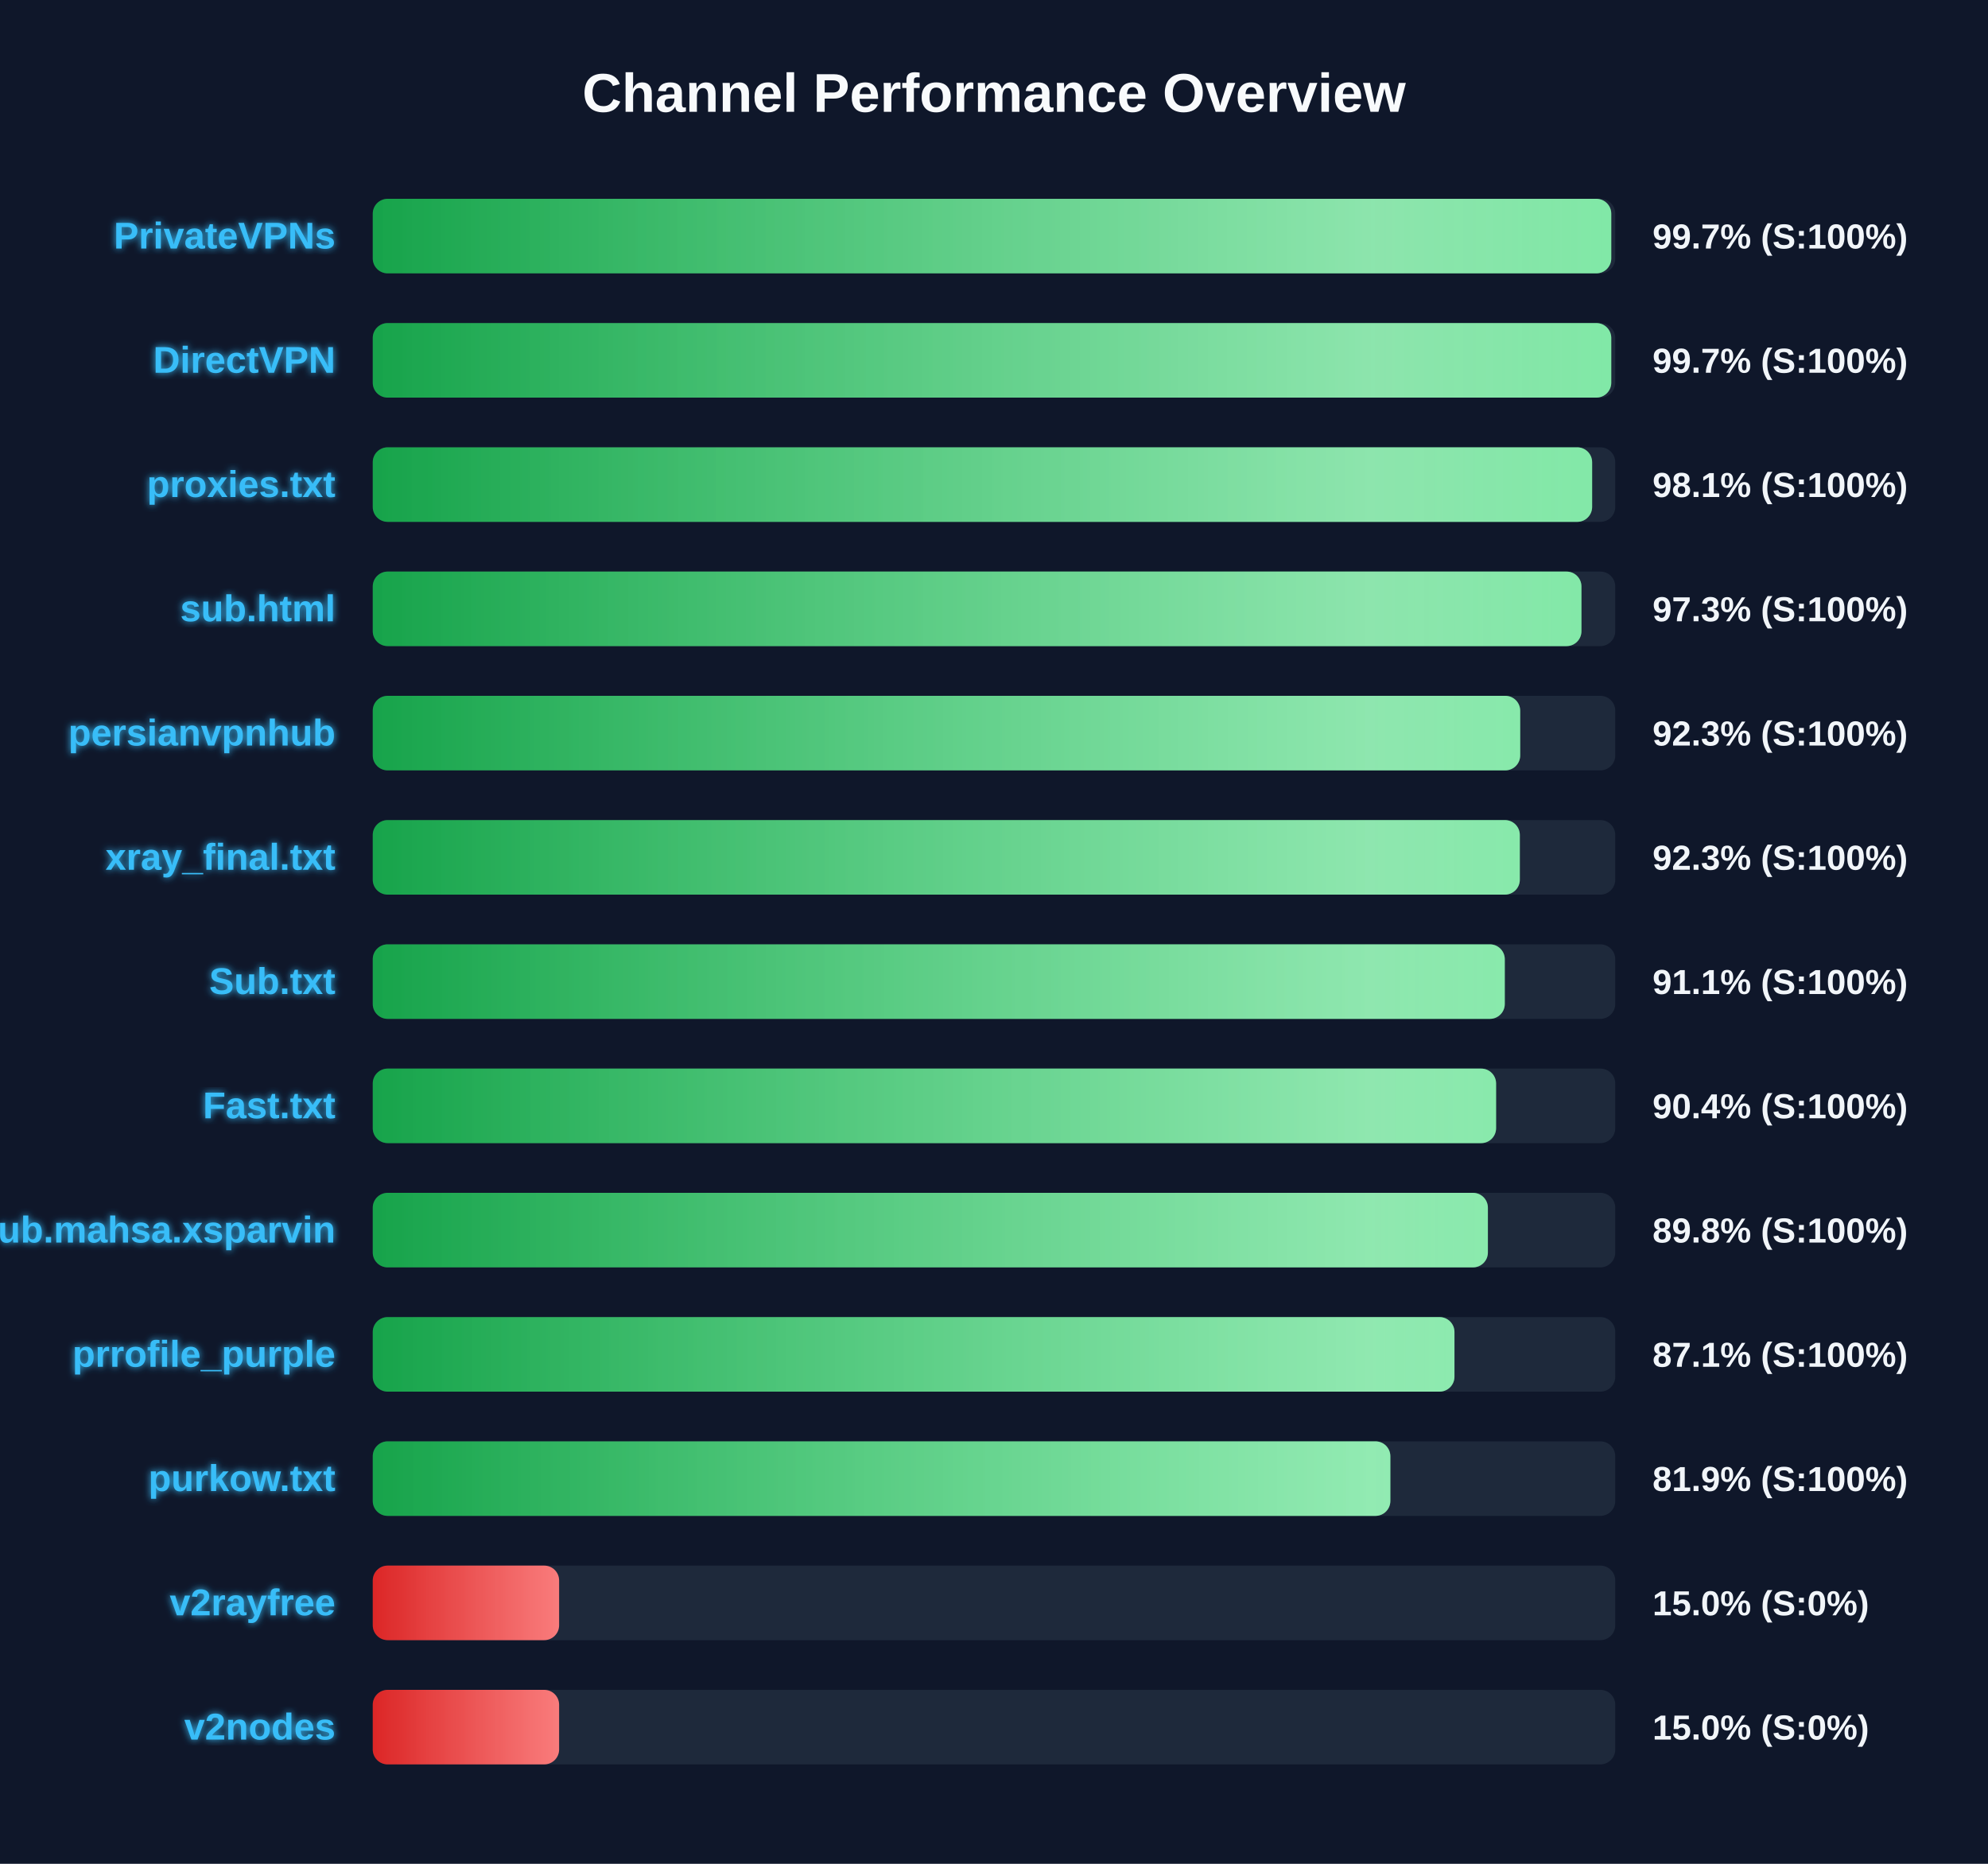
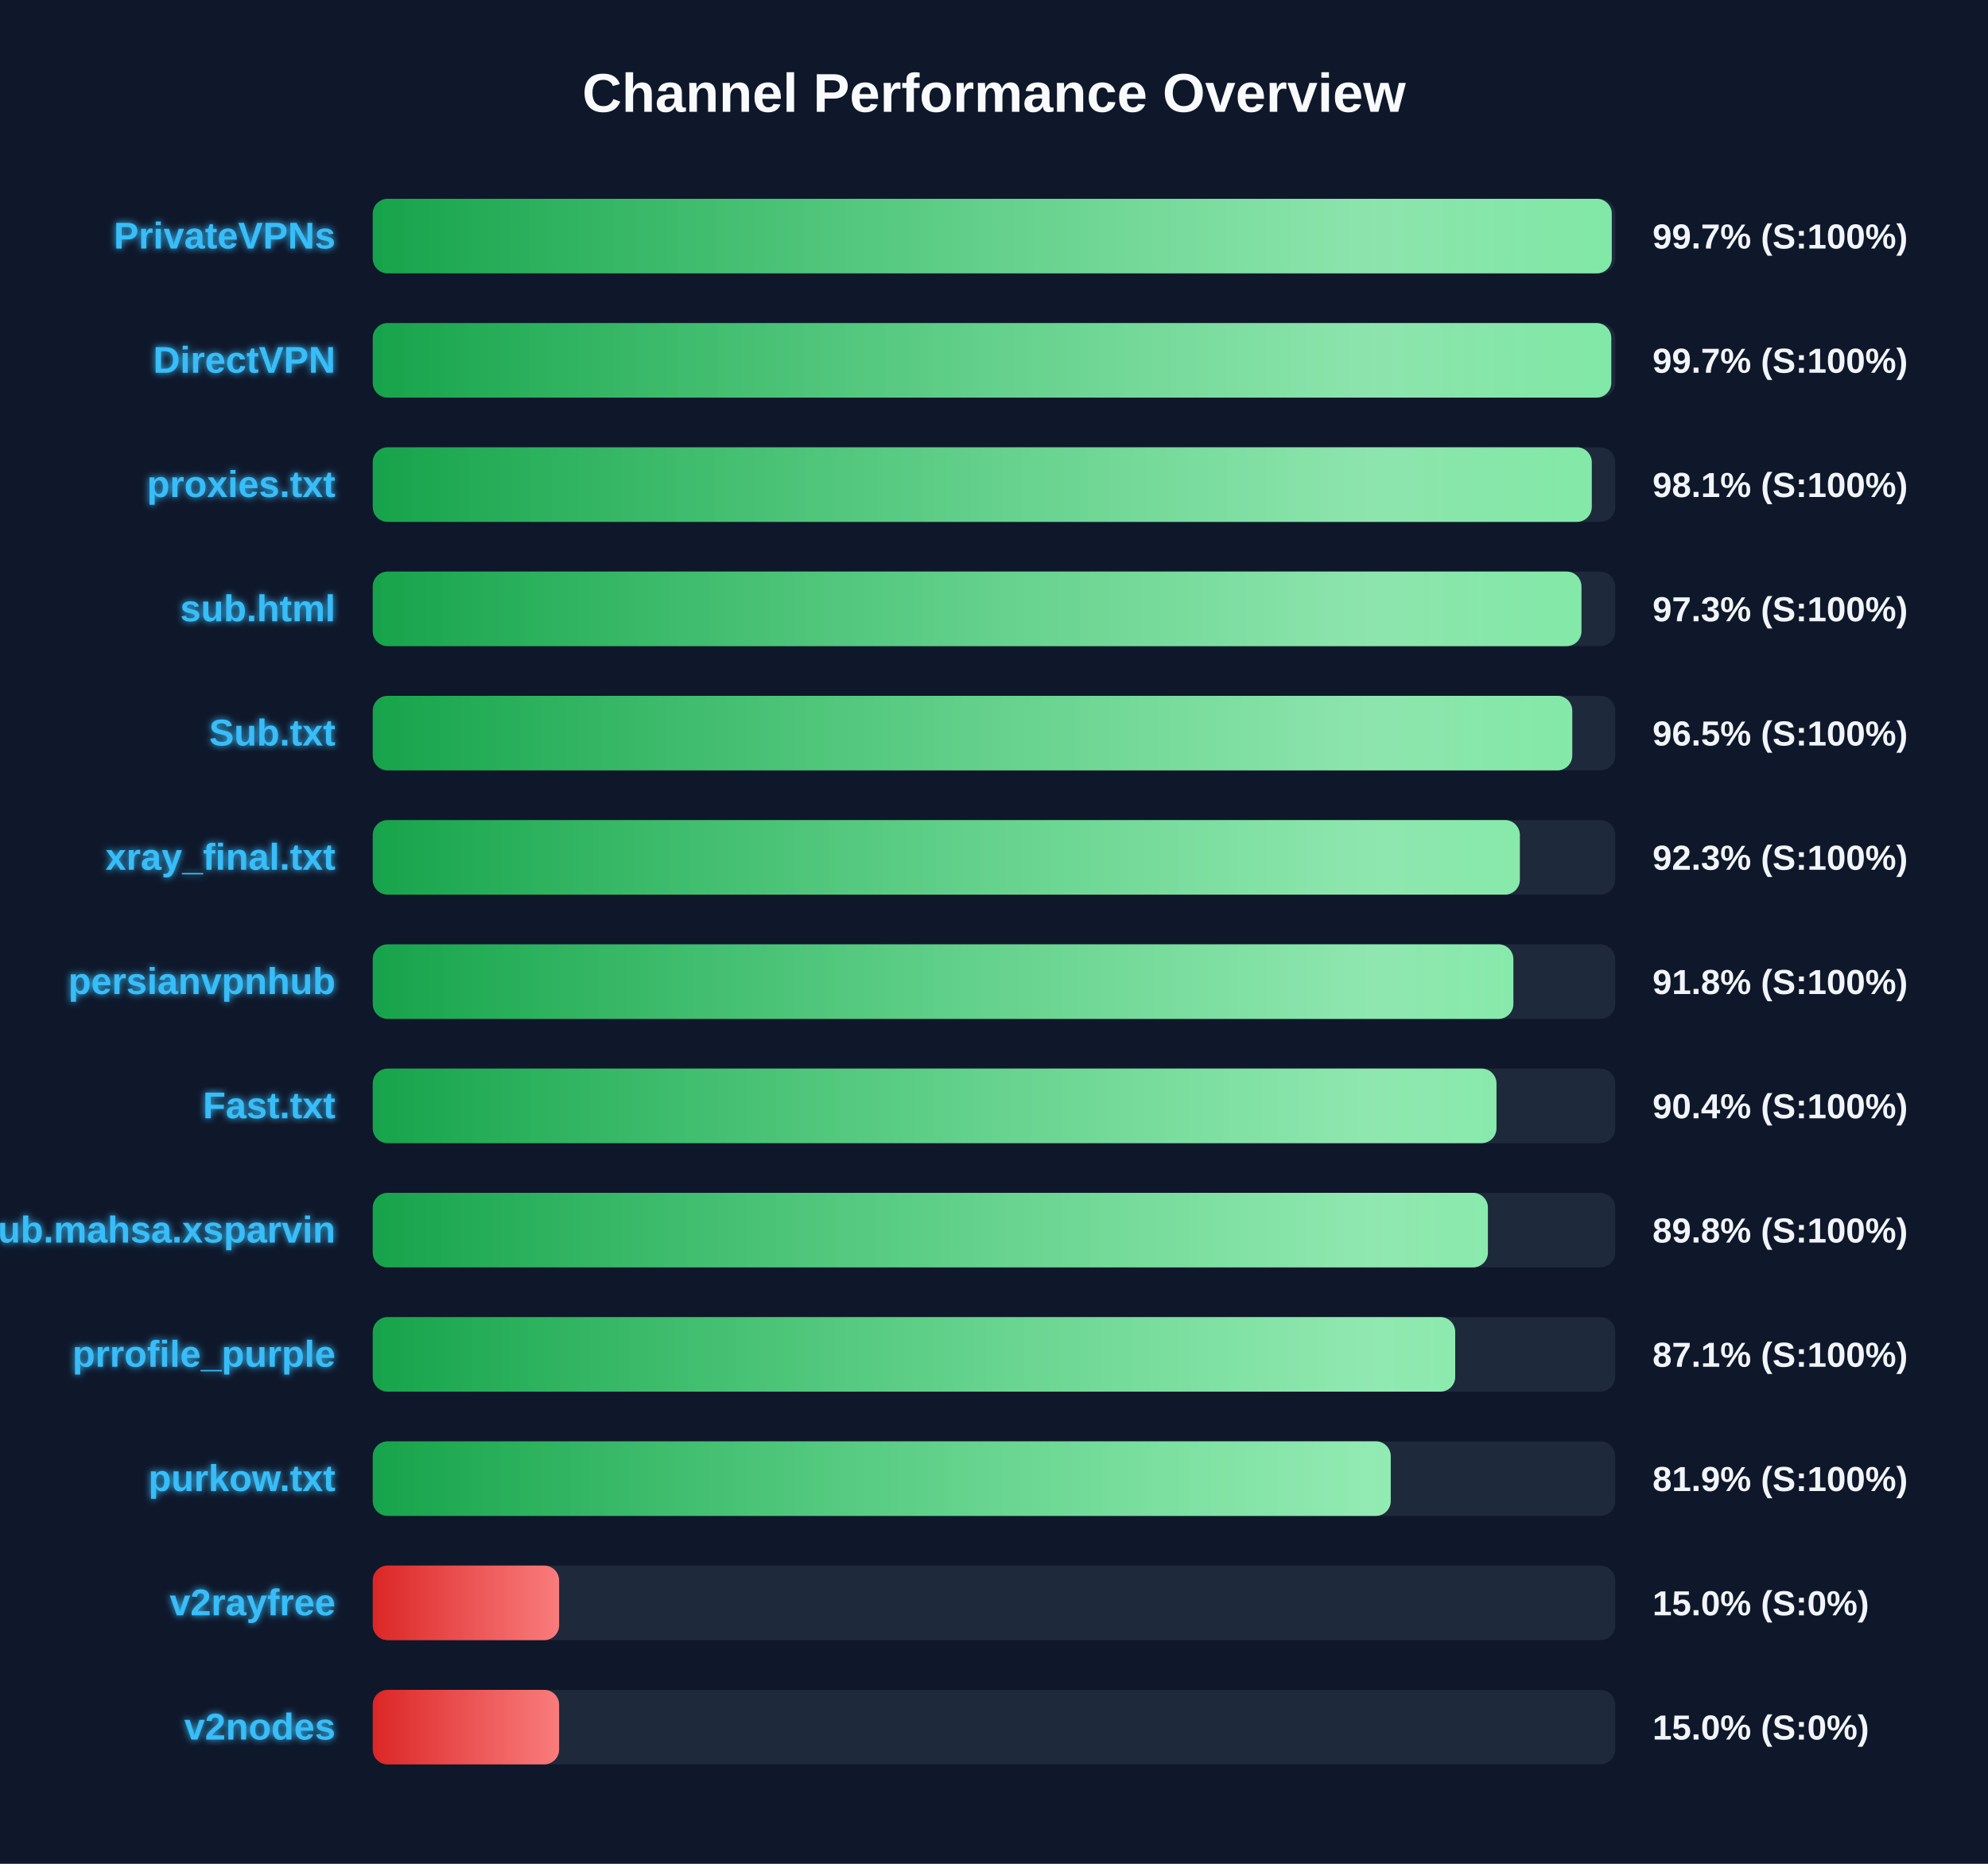
<svg xmlns="http://www.w3.org/2000/svg" width="800" height="750" version="1.1">
  <defs>
    <linearGradient id="grad-green" x1="0%" y1="0%" x2="100%" y2="0%">
      <stop offset="0%" stop-color="#16a34a" />
      <stop offset="100%" stop-color="#4ade80" />
    </linearGradient>
    <linearGradient id="grad-yellow" x1="0%" y1="0%" x2="100%" y2="0%">
      <stop offset="0%" stop-color="#ca8a04" />
      <stop offset="100%" stop-color="#fde047" />
    </linearGradient>
    <linearGradient id="grad-red" x1="0%" y1="0%" x2="100%" y2="0%">
      <stop offset="0%" stop-color="#dc2626" />
      <stop offset="100%" stop-color="#f87171" />
    </linearGradient>
    <linearGradient id="shimmer" x1="0%" y1="0%" x2="100%" y2="0%">
      <stop offset="0%" stop-color="rgba(255,255,255,0)" />
      <stop offset="50%" stop-color="rgba(255,255,255,0.4)" />
      <stop offset="100%" stop-color="rgba(255,255,255,0)" />
    </linearGradient>
    <filter id="glow" x="-20%" y="-20%" width="140%" height="140%">
      <feGaussianBlur stdDeviation="1.5" result="blur" />
      <feComposite in="SourceGraphic" in2="blur" operator="over" />
    </filter>
  </defs>
  <style>
        .bg-rect { fill: #0f172a; }
        .title { font: bold 22px 'Segoe UI', Arial, sans-serif; fill: #f8fafc; }
        .row { font: bold 15px 'Segoe UI', Arial, sans-serif; fill: #38bdf8; filter: url(#glow); }
        .score { font: bold 14px 'Segoe UI', Arial, sans-serif; fill: #f1f5f9; }
        @keyframes shimmer-anim {
            0% { transform: translateX(-100%); }
            100% { transform: translateX(200%); }
        }
        .shimmer-rect {
            animation: shimmer-anim 2.5s infinite linear;
        }
    </style>
  <rect width="100%" height="100%" class="bg-rect" />
  <text x="400" y="45" text-anchor="middle" class="title">Channel Performance Overview</text>
  <rect x="150" y="80" width="500" height="30" fill="#1e293b" rx="6" />
  <clipPath id="clip-0">
-     <rect x="150" y="80" width="498.4" height="30" rx="6" />
+     <rect x="150" y="80" width="498.6" height="30" rx="6" />
  </clipPath>
-   <rect x="150" y="80" width="498.4" height="30" fill="url(#grad-green)" rx="6" />
+   <rect x="150" y="80" width="498.6" height="30" fill="url(#grad-green)" rx="6" />
  <g clip-path="url(#clip-0)">
    <rect x="150" y="80" width="100%" height="30" fill="url(#shimmer)" class="shimmer-rect" />
  </g>
  <text x="135" y="100" text-anchor="end" class="row">PrivateVPNs</text>
  <text x="665" y="100" text-anchor="start" class="score">99.7% (S:100%)</text>
  <rect x="150" y="130" width="500" height="30" fill="#1e293b" rx="6" />
  <clipPath id="clip-1">
    <rect x="150" y="130" width="498.4" height="30" rx="6" />
  </clipPath>
  <rect x="150" y="130" width="498.4" height="30" fill="url(#grad-green)" rx="6" />
  <g clip-path="url(#clip-1)">
    <rect x="150" y="130" width="100%" height="30" fill="url(#shimmer)" class="shimmer-rect" />
  </g>
  <text x="135" y="150" text-anchor="end" class="row">DirectVPN</text>
  <text x="665" y="150" text-anchor="start" class="score">99.7% (S:100%)</text>
  <rect x="150" y="180" width="500" height="30" fill="#1e293b" rx="6" />
  <clipPath id="clip-2">
-     <rect x="150" y="180" width="490.7" height="30" rx="6" />
+     <rect x="150" y="180" width="490.55" height="30" rx="6" />
  </clipPath>
-   <rect x="150" y="180" width="490.7" height="30" fill="url(#grad-green)" rx="6" />
+   <rect x="150" y="180" width="490.55" height="30" fill="url(#grad-green)" rx="6" />
  <g clip-path="url(#clip-2)">
    <rect x="150" y="180" width="100%" height="30" fill="url(#shimmer)" class="shimmer-rect" />
  </g>
  <text x="135" y="200" text-anchor="end" class="row">proxies.txt</text>
  <text x="665" y="200" text-anchor="start" class="score">98.1% (S:100%)</text>
  <rect x="150" y="230" width="500" height="30" fill="#1e293b" rx="6" />
  <clipPath id="clip-3">
    <rect x="150" y="230" width="486.4" height="30" rx="6" />
  </clipPath>
  <rect x="150" y="230" width="486.4" height="30" fill="url(#grad-green)" rx="6" />
  <g clip-path="url(#clip-3)">
    <rect x="150" y="230" width="100%" height="30" fill="url(#shimmer)" class="shimmer-rect" />
  </g>
  <text x="135" y="250" text-anchor="end" class="row">sub.html</text>
  <text x="665" y="250" text-anchor="start" class="score">97.3% (S:100%)</text>
  <rect x="150" y="280" width="500" height="30" fill="#1e293b" rx="6" />
  <clipPath id="clip-4">
-     <rect x="150" y="280" width="461.75" height="30" rx="6" />
+     <rect x="150" y="280" width="482.7" height="30" rx="6" />
  </clipPath>
-   <rect x="150" y="280" width="461.75" height="30" fill="url(#grad-green)" rx="6" />
+   <rect x="150" y="280" width="482.7" height="30" fill="url(#grad-green)" rx="6" />
  <g clip-path="url(#clip-4)">
    <rect x="150" y="280" width="100%" height="30" fill="url(#shimmer)" class="shimmer-rect" />
  </g>
-   <text x="135" y="300" text-anchor="end" class="row">persianvpnhub</text>
-   <text x="665" y="300" text-anchor="start" class="score">92.3% (S:100%)</text>
+   <text x="135" y="300" text-anchor="end" class="row">Sub.txt</text>
+   <text x="665" y="300" text-anchor="start" class="score">96.5% (S:100%)</text>
  <rect x="150" y="330" width="500" height="30" fill="#1e293b" rx="6" />
  <clipPath id="clip-5">
    <rect x="150" y="330" width="461.6" height="30" rx="6" />
  </clipPath>
  <rect x="150" y="330" width="461.6" height="30" fill="url(#grad-green)" rx="6" />
  <g clip-path="url(#clip-5)">
    <rect x="150" y="330" width="100%" height="30" fill="url(#shimmer)" class="shimmer-rect" />
  </g>
  <text x="135" y="350" text-anchor="end" class="row">xray_final.txt</text>
  <text x="665" y="350" text-anchor="start" class="score">92.3% (S:100%)</text>
  <rect x="150" y="380" width="500" height="30" fill="#1e293b" rx="6" />
  <clipPath id="clip-6">
-     <rect x="150" y="380" width="455.55" height="30" rx="6" />
+     <rect x="150" y="380" width="459.0" height="30" rx="6" />
  </clipPath>
-   <rect x="150" y="380" width="455.55" height="30" fill="url(#grad-green)" rx="6" />
+   <rect x="150" y="380" width="459.0" height="30" fill="url(#grad-green)" rx="6" />
  <g clip-path="url(#clip-6)">
    <rect x="150" y="380" width="100%" height="30" fill="url(#shimmer)" class="shimmer-rect" />
  </g>
-   <text x="135" y="400" text-anchor="end" class="row">Sub.txt</text>
-   <text x="665" y="400" text-anchor="start" class="score">91.1% (S:100%)</text>
+   <text x="135" y="400" text-anchor="end" class="row">persianvpnhub</text>
+   <text x="665" y="400" text-anchor="start" class="score">91.8% (S:100%)</text>
  <rect x="150" y="430" width="500" height="30" fill="#1e293b" rx="6" />
  <clipPath id="clip-7">
-     <rect x="150" y="430" width="452.05" height="30" rx="6" />
+     <rect x="150" y="430" width="452.2" height="30" rx="6" />
  </clipPath>
-   <rect x="150" y="430" width="452.05" height="30" fill="url(#grad-green)" rx="6" />
+   <rect x="150" y="430" width="452.2" height="30" fill="url(#grad-green)" rx="6" />
  <g clip-path="url(#clip-7)">
    <rect x="150" y="430" width="100%" height="30" fill="url(#shimmer)" class="shimmer-rect" />
  </g>
  <text x="135" y="450" text-anchor="end" class="row">Fast.txt</text>
  <text x="665" y="450" text-anchor="start" class="score">90.4% (S:100%)</text>
  <rect x="150" y="480" width="500" height="30" fill="#1e293b" rx="6" />
  <clipPath id="clip-8">
    <rect x="150" y="480" width="448.75" height="30" rx="6" />
  </clipPath>
  <rect x="150" y="480" width="448.75" height="30" fill="url(#grad-green)" rx="6" />
  <g clip-path="url(#clip-8)">
    <rect x="150" y="480" width="100%" height="30" fill="url(#shimmer)" class="shimmer-rect" />
  </g>
  <text x="135" y="500" text-anchor="end" class="row">Sub.mahsa.xsparvin</text>
  <text x="665" y="500" text-anchor="start" class="score">89.8% (S:100%)</text>
  <rect x="150" y="530" width="500" height="30" fill="#1e293b" rx="6" />
  <clipPath id="clip-9">
-     <rect x="150" y="530" width="435.3" height="30" rx="6" />
+     <rect x="150" y="530" width="435.6" height="30" rx="6" />
  </clipPath>
-   <rect x="150" y="530" width="435.3" height="30" fill="url(#grad-green)" rx="6" />
+   <rect x="150" y="530" width="435.6" height="30" fill="url(#grad-green)" rx="6" />
  <g clip-path="url(#clip-9)">
    <rect x="150" y="530" width="100%" height="30" fill="url(#shimmer)" class="shimmer-rect" />
  </g>
  <text x="135" y="550" text-anchor="end" class="row">prrofile_purple</text>
  <text x="665" y="550" text-anchor="start" class="score">87.1% (S:100%)</text>
  <rect x="150" y="580" width="500" height="30" fill="#1e293b" rx="6" />
  <clipPath id="clip-10">
-     <rect x="150" y="580" width="409.5" height="30" rx="6" />
+     <rect x="150" y="580" width="409.65" height="30" rx="6" />
  </clipPath>
-   <rect x="150" y="580" width="409.5" height="30" fill="url(#grad-green)" rx="6" />
+   <rect x="150" y="580" width="409.65" height="30" fill="url(#grad-green)" rx="6" />
  <g clip-path="url(#clip-10)">
    <rect x="150" y="580" width="100%" height="30" fill="url(#shimmer)" class="shimmer-rect" />
  </g>
  <text x="135" y="600" text-anchor="end" class="row">purkow.txt</text>
  <text x="665" y="600" text-anchor="start" class="score">81.9% (S:100%)</text>
  <rect x="150" y="630" width="500" height="30" fill="#1e293b" rx="6" />
  <clipPath id="clip-11">
    <rect x="150" y="630" width="75.0" height="30" rx="6" />
  </clipPath>
  <rect x="150" y="630" width="75.0" height="30" fill="url(#grad-red)" rx="6" />
  <g clip-path="url(#clip-11)">
    <rect x="150" y="630" width="100%" height="30" fill="url(#shimmer)" class="shimmer-rect" />
  </g>
  <text x="135" y="650" text-anchor="end" class="row">v2rayfree</text>
  <text x="665" y="650" text-anchor="start" class="score">15.0% (S:0%)</text>
  <rect x="150" y="680" width="500" height="30" fill="#1e293b" rx="6" />
  <clipPath id="clip-12">
    <rect x="150" y="680" width="75.0" height="30" rx="6" />
  </clipPath>
  <rect x="150" y="680" width="75.0" height="30" fill="url(#grad-red)" rx="6" />
  <g clip-path="url(#clip-12)">
    <rect x="150" y="680" width="100%" height="30" fill="url(#shimmer)" class="shimmer-rect" />
  </g>
  <text x="135" y="700" text-anchor="end" class="row">v2nodes</text>
  <text x="665" y="700" text-anchor="start" class="score">15.0% (S:0%)</text>
</svg>
